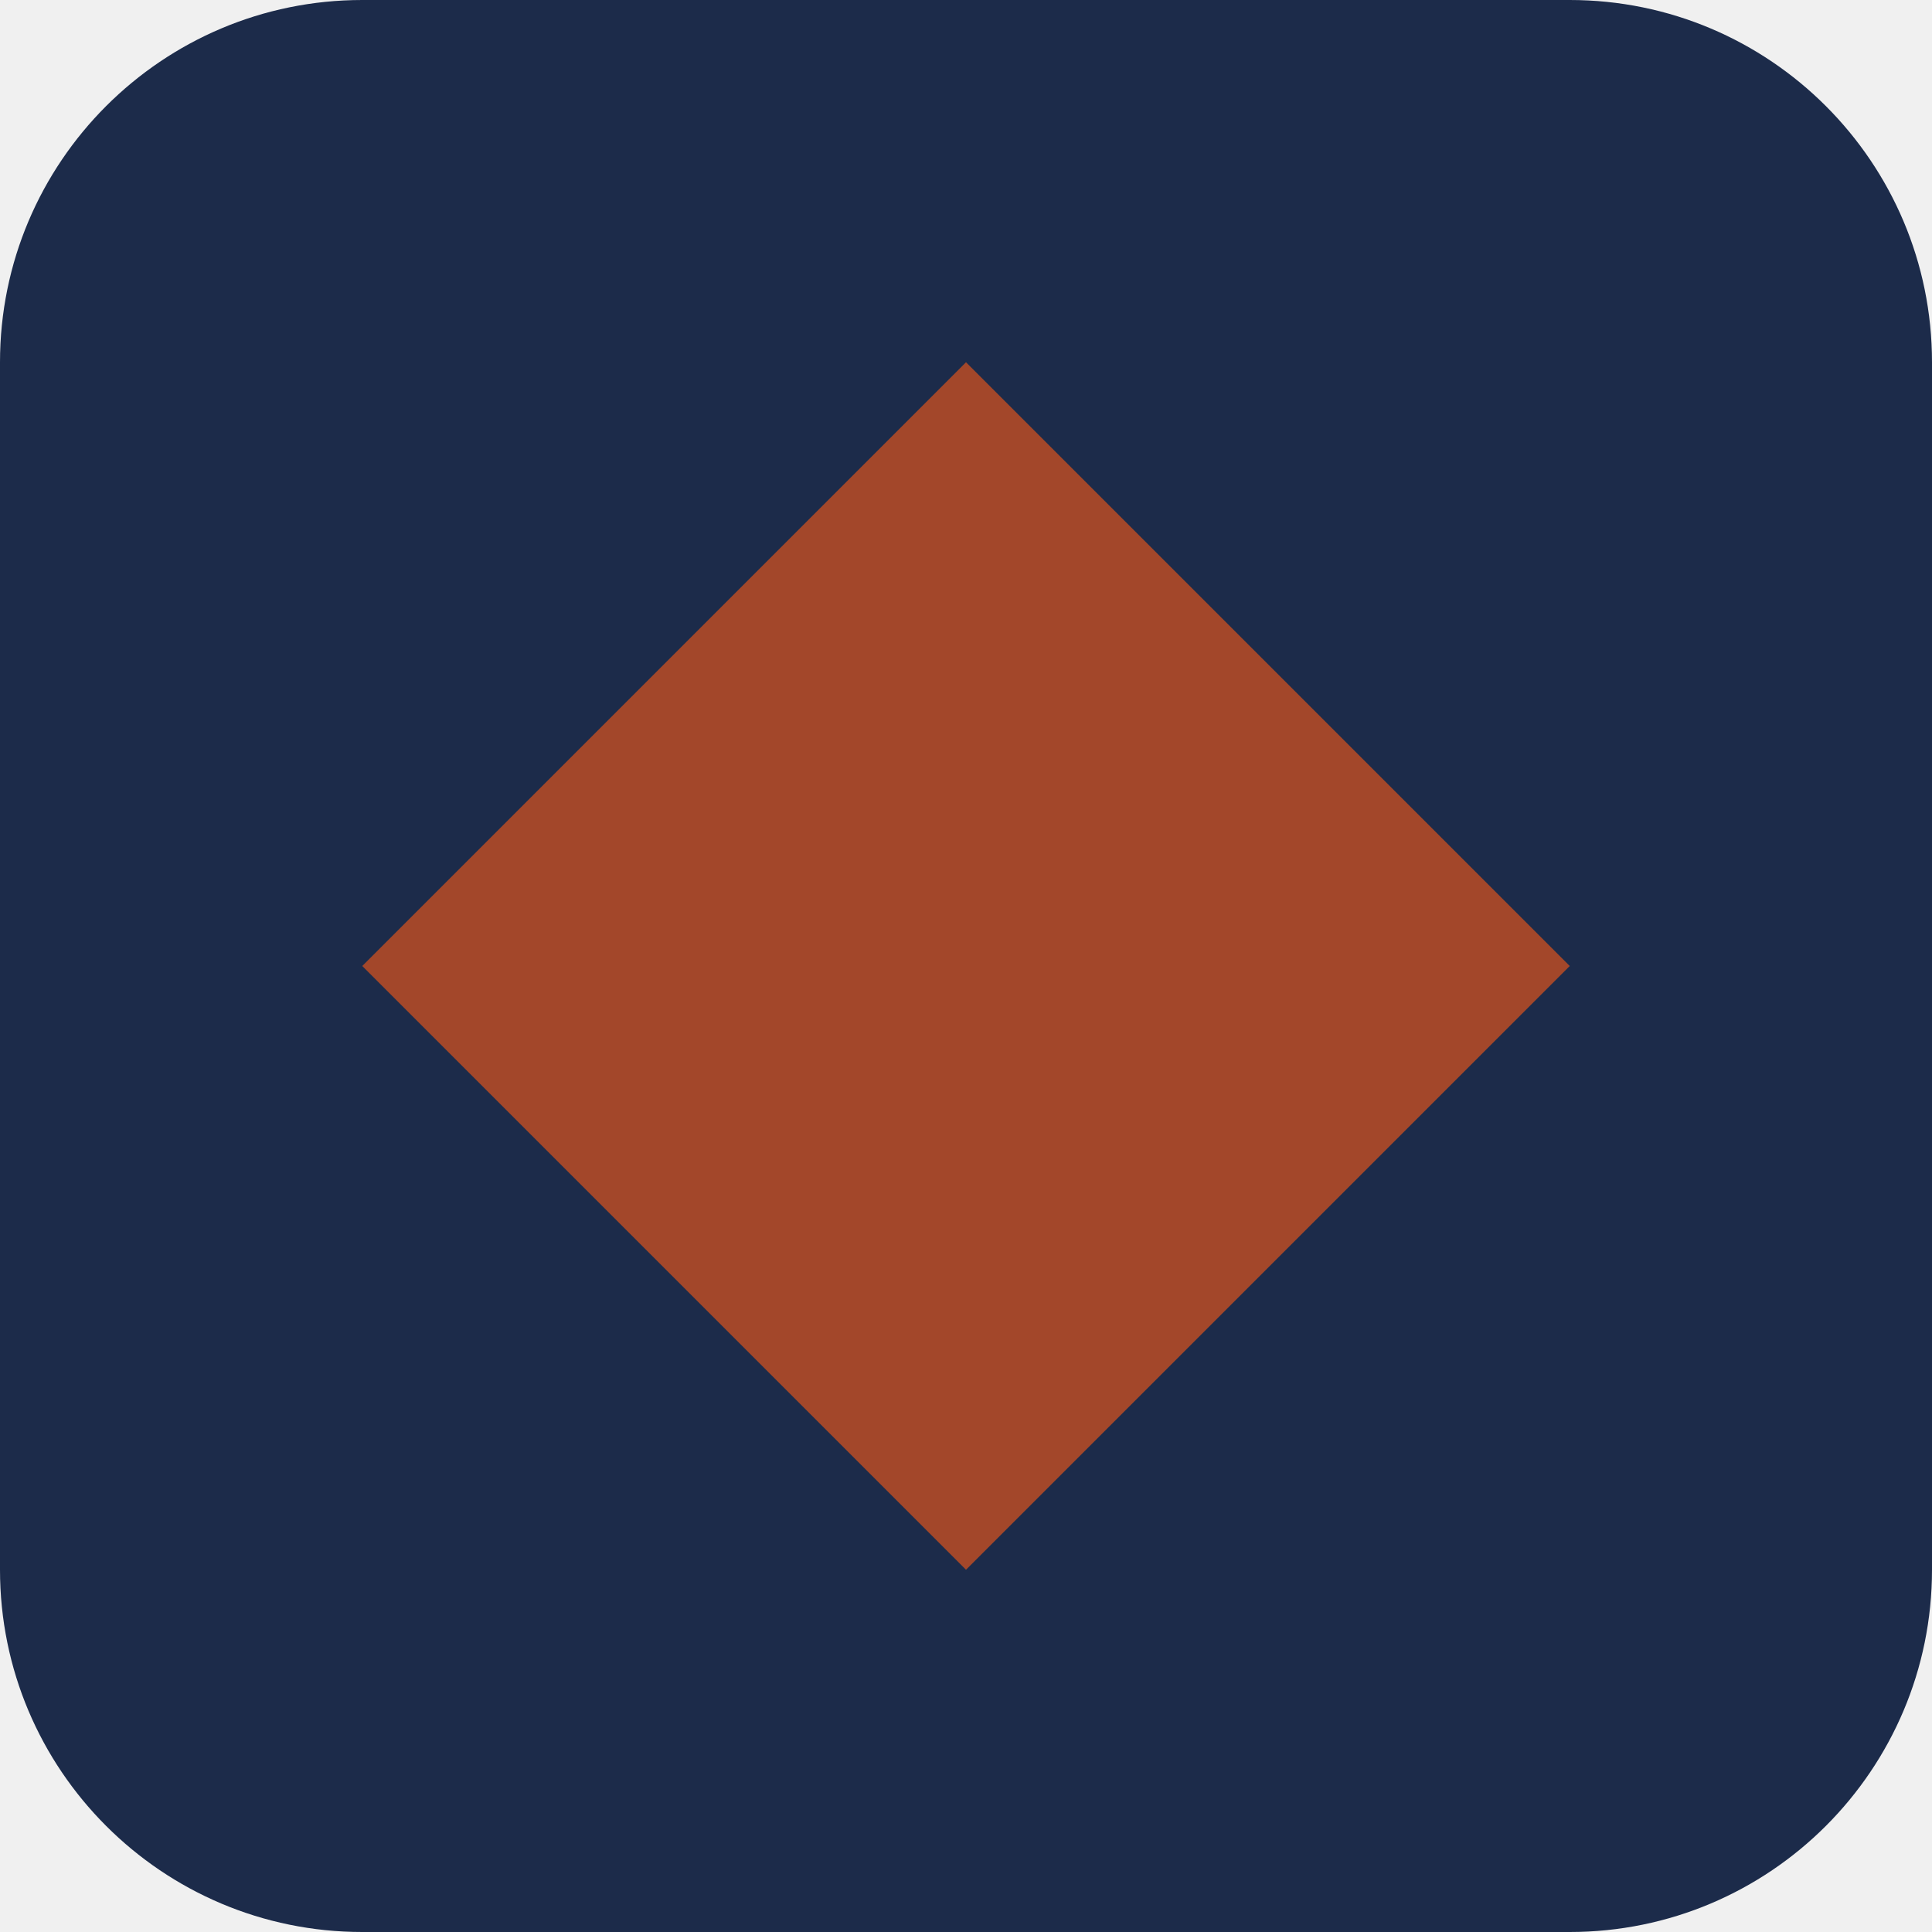
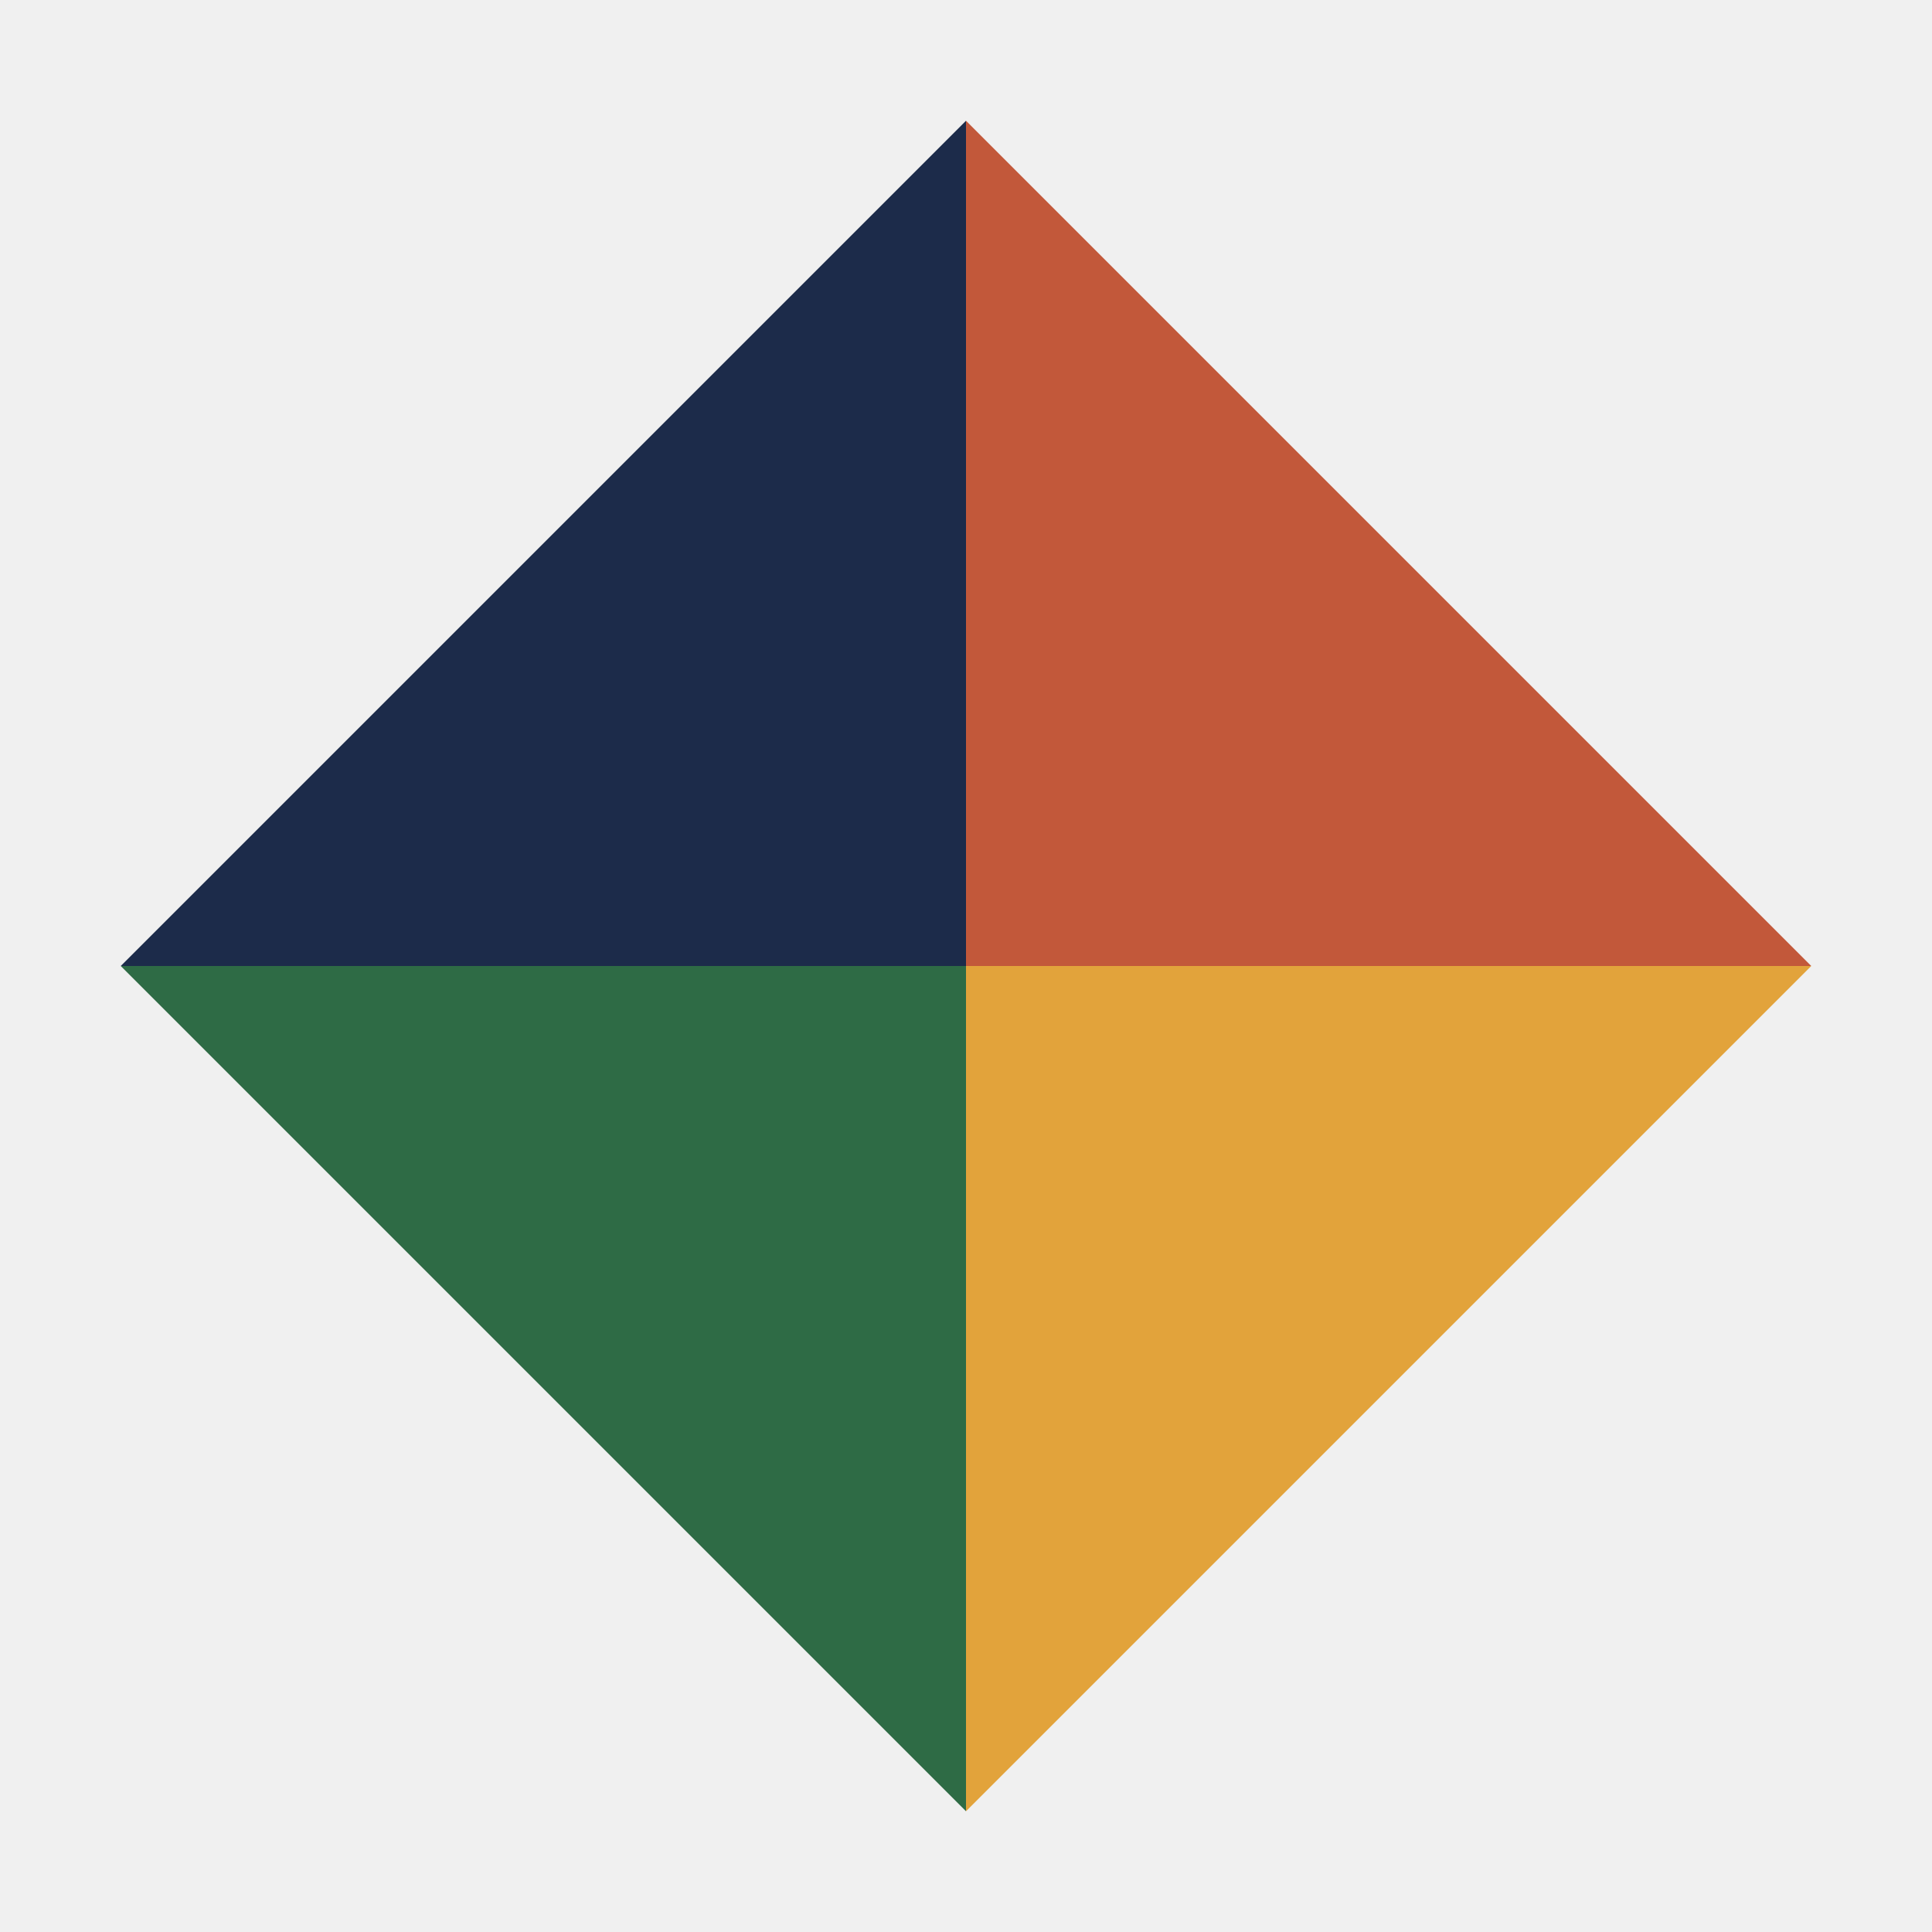
- <svg xmlns="http://www.w3.org/2000/svg" viewBox="0 0 32 32">
-   <rect width="32" height="32" rx="6" fill="#1C2B4A" />
-   <path d="M16 6 26 16 16 26 6 16z" fill="#A3472A" />
+ <svg xmlns="http://www.w3.org/2000/svg" viewBox="0 0 96 96">
+   <style>.a{fill:#1C2B4A}.c{fill:#2E6B45}@media (prefers-color-scheme: dark){.a{fill:#fff}.c{fill:#5DB07E}}</style>
+   <path d="M48 6 90 48 48 48z" fill="#C2583A" />
+   <path d="M90 48 48 90 48 48z" fill="#E2A33B" />
+   <path class="c" d="M48 90 6 48 48 48z" />
+   <path class="a" d="M6 48 48 6 48 48z" />
</svg>
